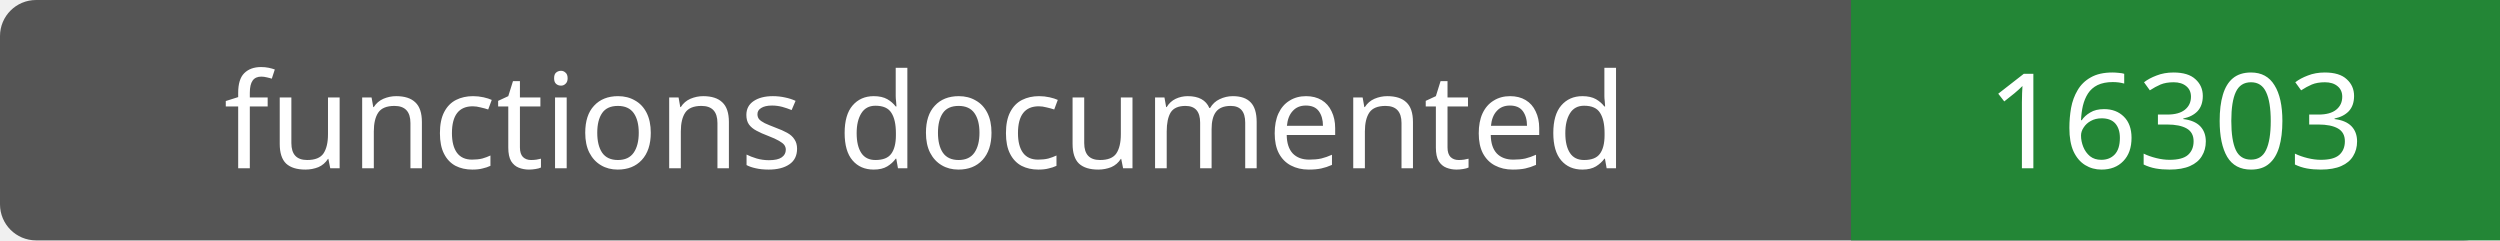
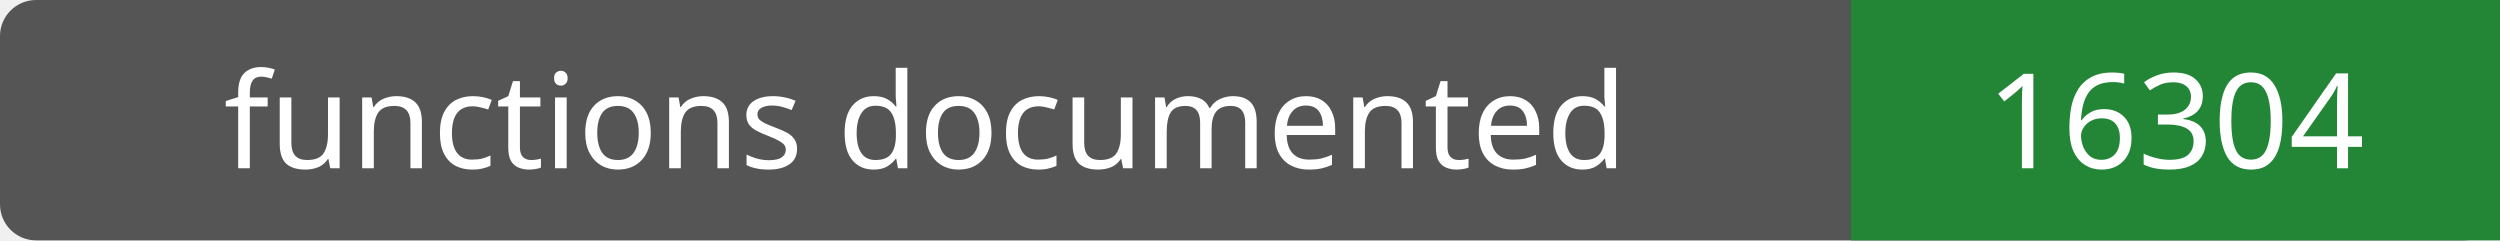
- <svg xmlns="http://www.w3.org/2000/svg" width="208" height="20" role="img" aria-label="functions documented: 16303">
+ <svg xmlns="http://www.w3.org/2000/svg" width="208" height="20" role="img" aria-label="functions documented: 16304">
  <rect width="208" height="20" rx="3" fill="#555" />
  <path fill="#238636" d="M154 0h54v20H154z" />
  <g fill="#fff" text-anchor="middle" font-family="Verdana,sans-serif" font-size="11">
    <text x="77.0" y="14">functions documented</text>
-     <text x="181.0" y="14">16303</text>
+     <text x="181.0" y="14">16304</text>
  </g>
</svg>
